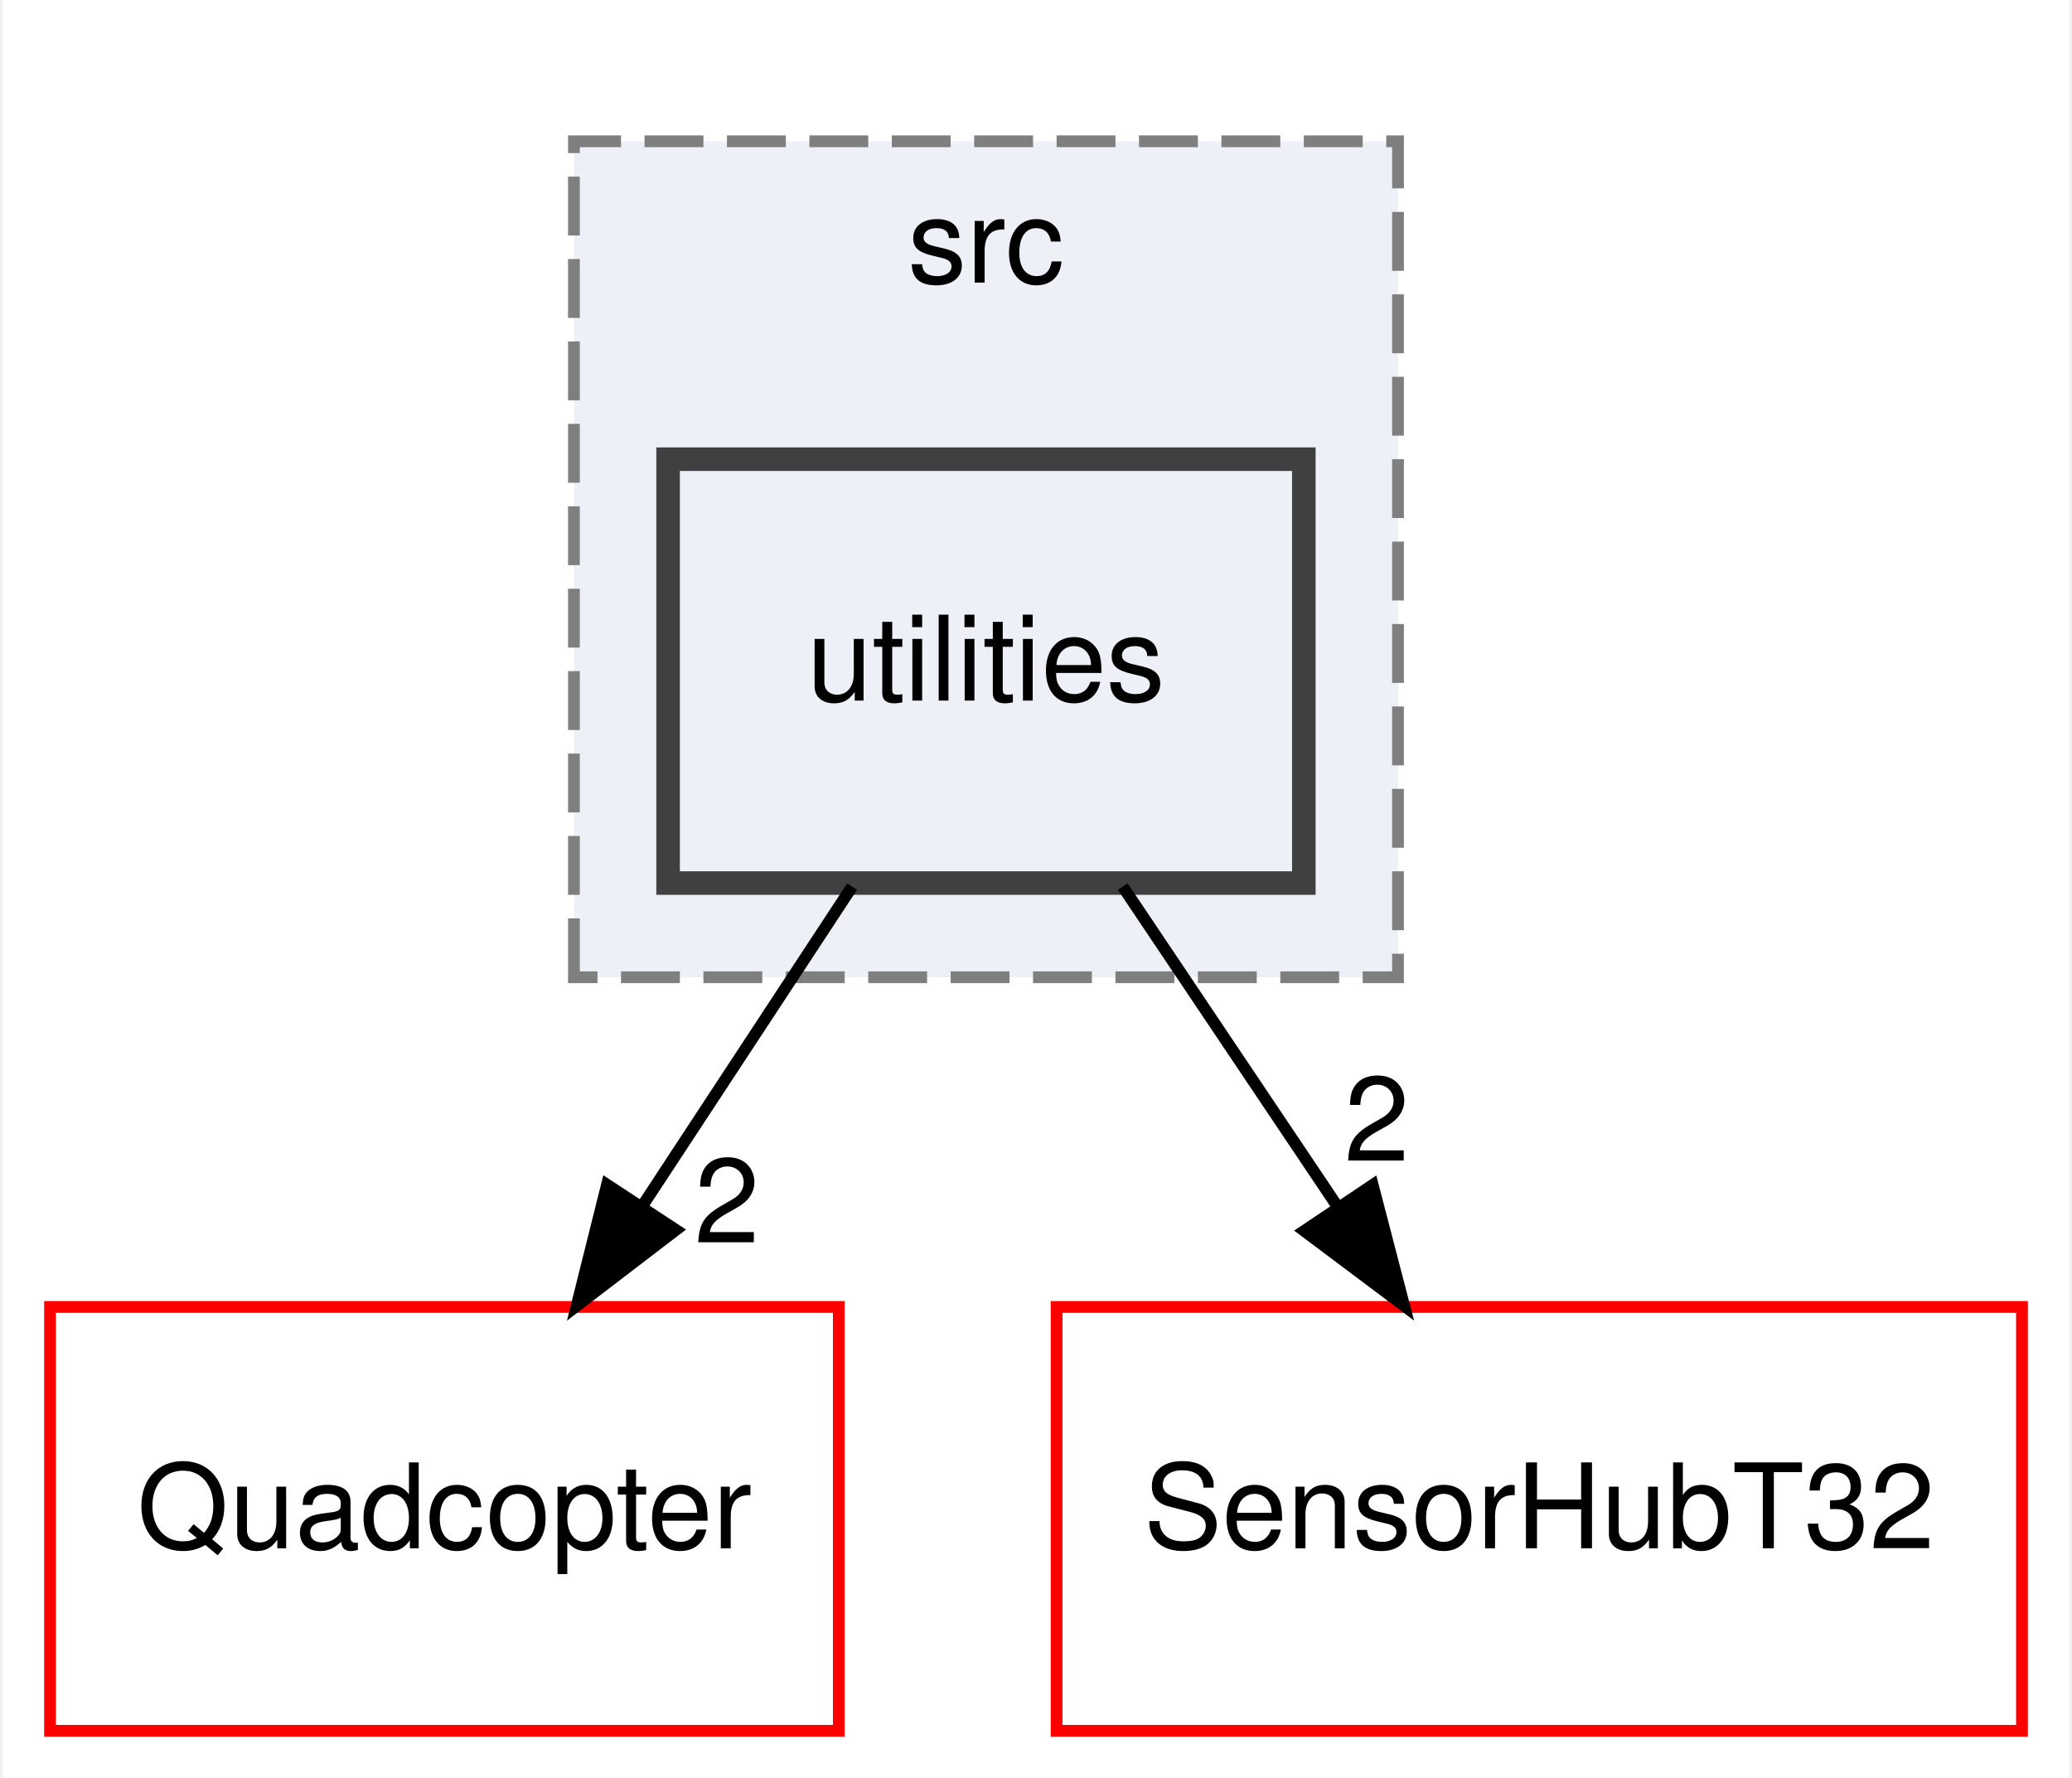
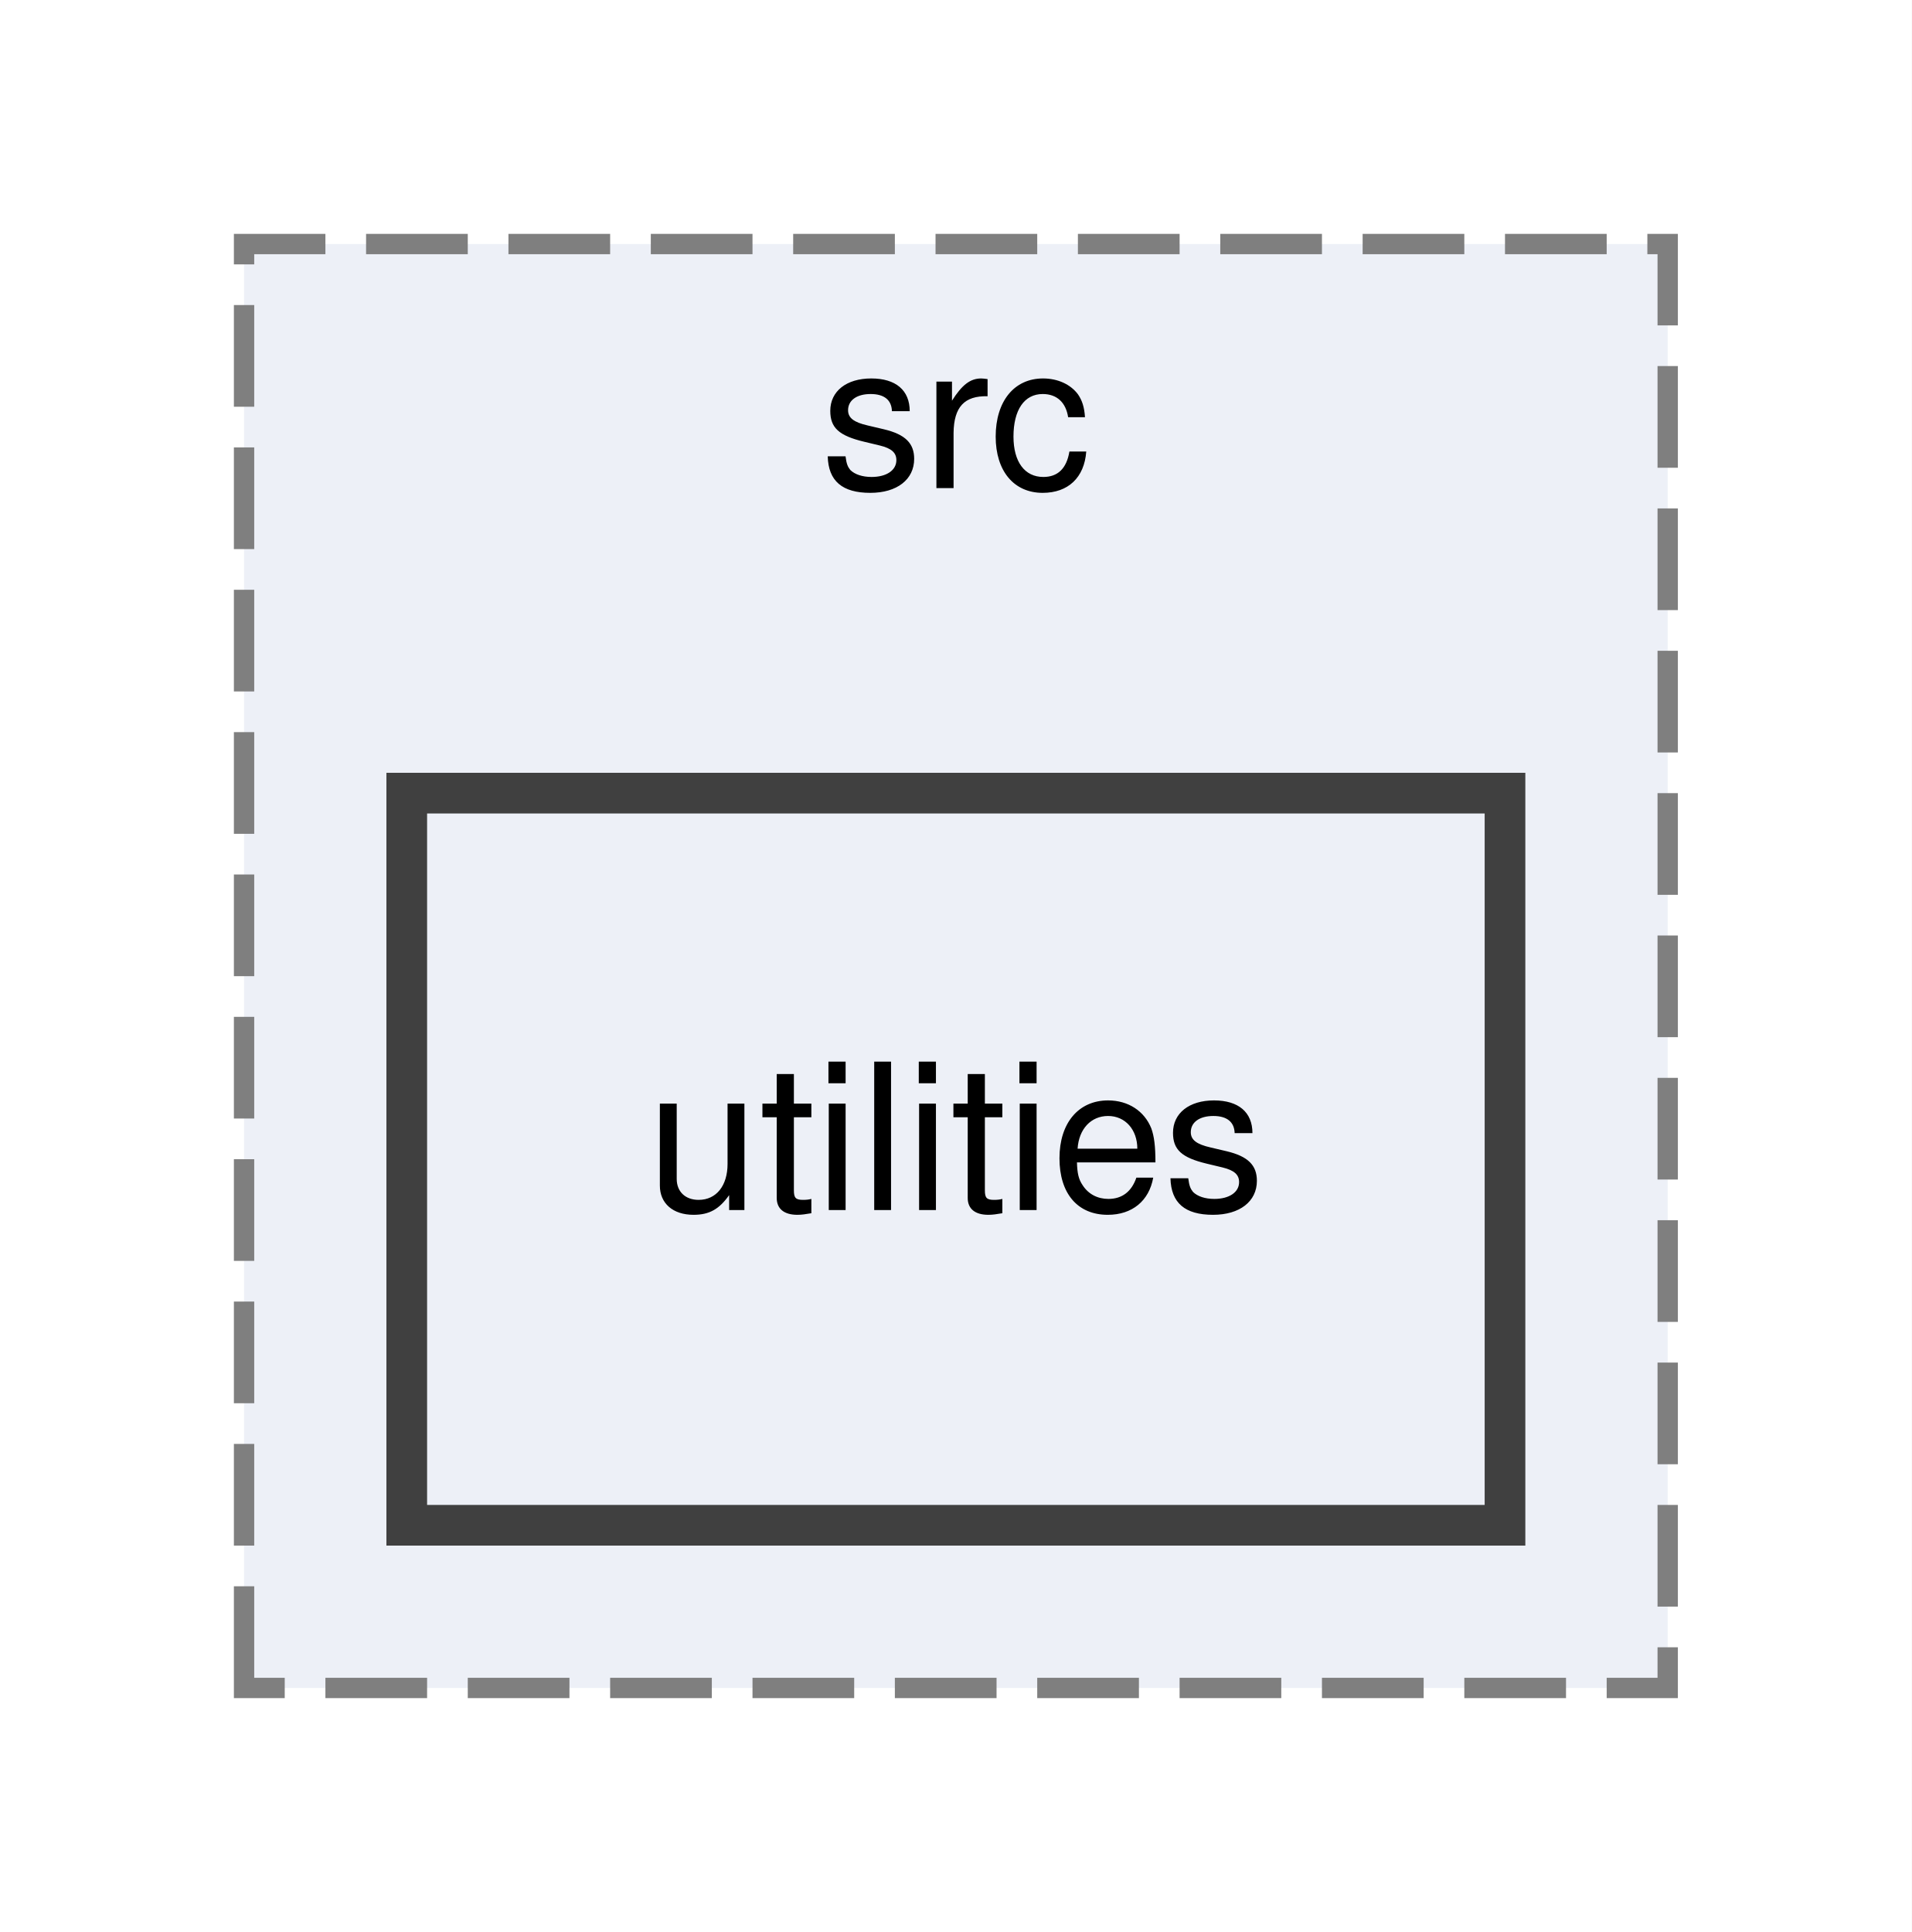
- <svg xmlns="http://www.w3.org/2000/svg" xmlns:xlink="http://www.w3.org/1999/xlink" width="176pt" height="151pt" viewBox="0.00 0.00 175.50 151.00">
-   <g id="graph0" class="graph" transform="scale(1 1) rotate(0) translate(4 147)">
-     <polygon fill="white" stroke="transparent" points="-4,4 -4,-147 171.5,-147 171.5,4 -4,4" />
+ <svg xmlns="http://www.w3.org/2000/svg" xmlns:xlink="http://www.w3.org/1999/xlink" width="94pt" height="95pt" viewBox="0.00 0.00 94.00 95.00">
+   <g id="graph0" class="graph" transform="scale(1 1) rotate(0) translate(4 91)">
+     <polygon fill="white" stroke="transparent" points="-4,4 -4,-91 90,-91 90,4 -4,4" />
    <g id="clust1" class="cluster">
      <g id="a_clust1">
        <a xlink:href="dir_72bc84470c841a84a9741754d8fe5245.html" target="_top" xlink:title="src">
-           <polygon fill="#edf0f7" stroke="#7f7f7f" stroke-dasharray="5,2" points="44.5,-64 44.5,-135 114.5,-135 114.5,-64 44.5,-64" />
-           <text text-anchor="middle" x="79.5" y="-123" font-family="Helvetica,sans-Serif" font-size="10.00">src</text>
+           <polygon fill="#edf0f7" stroke="#7f7f7f" stroke-dasharray="5,2" points="8,-8 8,-79 78,-79 78,-8 8,-8" />
+           <text text-anchor="middle" x="43" y="-67" font-family="Helvetica,sans-Serif" font-size="10.00">src</text>
        </a>
      </g>
    </g>
    <g id="node1" class="node">
      <g id="a_node1">
        <a xlink:href="dir_061c378f46455e008f49e73e4e8d7135.html" target="_top" xlink:title="utilities">
-           <polygon fill="#edf0f7" stroke="#404040" stroke-width="2" points="106.5,-108 52.5,-108 52.5,-72 106.5,-72 106.5,-108" />
-           <text text-anchor="middle" x="79.5" y="-87.5" font-family="Helvetica,sans-Serif" font-size="10.00">utilities</text>
-         </a>
-       </g>
-     </g>
-     <g id="node2" class="node">
-       <g id="a_node2">
-         <a xlink:href="dir_5dc8caded50c696bf97d60d55a81b95c.html" target="_top" xlink:title="Quadcopter">
-           <polygon fill="none" stroke="red" points="67,-36 0,-36 0,0 67,0 67,-36" />
-           <text text-anchor="middle" x="33.5" y="-15.5" font-family="Helvetica,sans-Serif" font-size="10.00">Quadcopter</text>
-         </a>
-       </g>
-     </g>
-     <g id="edge1" class="edge">
-       <path fill="none" stroke="black" d="M68.13,-71.7C62.78,-63.56 56.3,-53.69 50.39,-44.7" />
-       <polygon fill="black" stroke="black" points="53.16,-42.54 44.74,-36.1 47.31,-46.38 53.16,-42.54" />
-       <g id="a_edge1-headlabel">
-         <a xlink:href="dir_000024_000011.html" target="_top" xlink:title="2">
-           <text text-anchor="middle" x="57.5" y="-41.48" font-family="Helvetica,sans-Serif" font-size="10.00">2</text>
-         </a>
-       </g>
-     </g>
-     <g id="node3" class="node">
-       <g id="a_node3">
-         <a xlink:href="dir_bc43e722192e51f8bb0226ac573abc19.html" target="_top" xlink:title="SensorHubT32">
-           <polygon fill="none" stroke="red" points="167.5,-36 85.5,-36 85.5,0 167.5,0 167.5,-36" />
-           <text text-anchor="middle" x="126.5" y="-15.5" font-family="Helvetica,sans-Serif" font-size="10.00">SensorHubT32</text>
-         </a>
-       </g>
-     </g>
-     <g id="edge2" class="edge">
-       <path fill="none" stroke="black" d="M91.12,-71.7C96.64,-63.47 103.35,-53.48 109.43,-44.42" />
-       <polygon fill="black" stroke="black" points="112.35,-46.36 115.02,-36.1 106.54,-42.46 112.35,-46.36" />
-       <g id="a_edge2-headlabel">
-         <a xlink:href="dir_000024_000014.html" target="_top" xlink:title="2">
-           <text text-anchor="middle" x="112.7" y="-48.42" font-family="Helvetica,sans-Serif" font-size="10.00">2</text>
+           <polygon fill="#edf0f7" stroke="#404040" stroke-width="2" points="70,-52 16,-52 16,-16 70,-16 70,-52" />
+           <text text-anchor="middle" x="43" y="-31.5" font-family="Helvetica,sans-Serif" font-size="10.00">utilities</text>
        </a>
      </g>
    </g>
  </g>
</svg>
